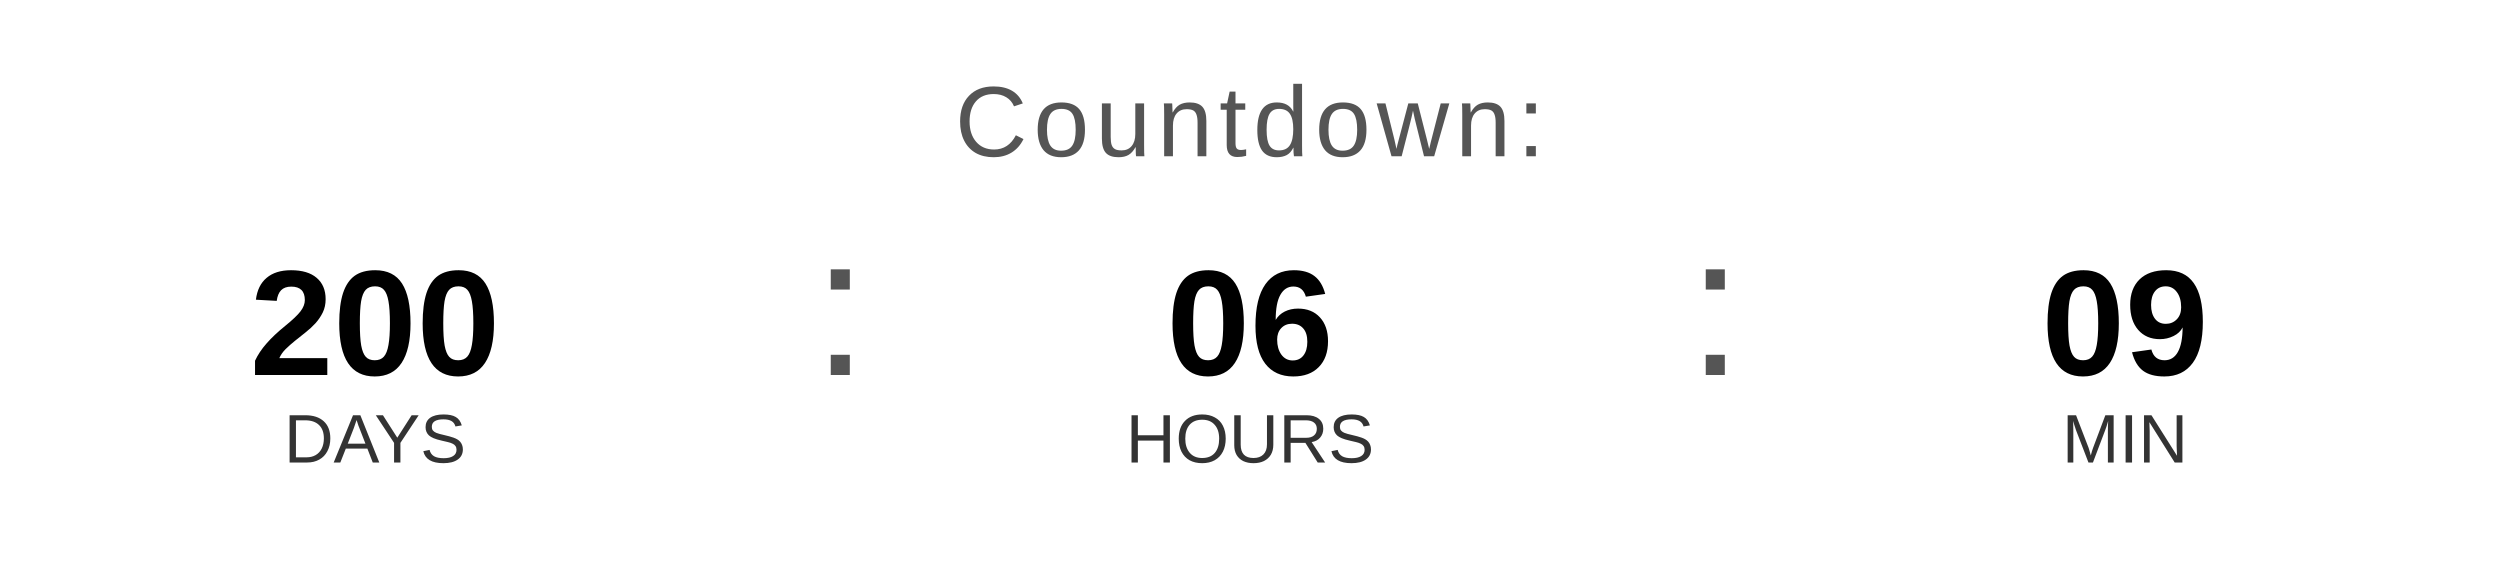
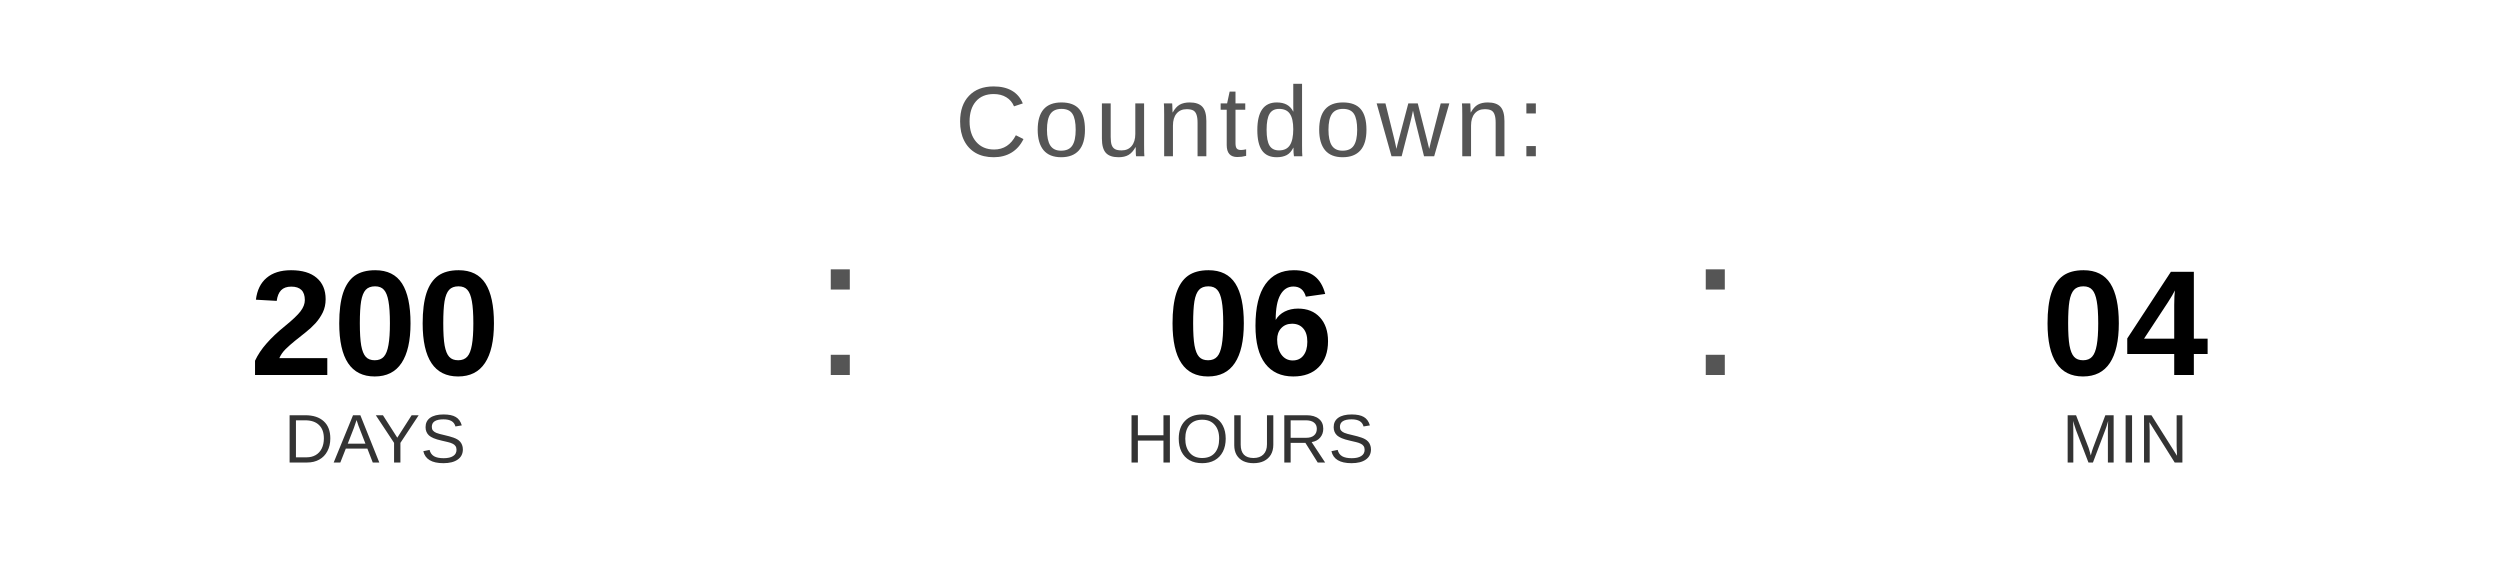
<svg xmlns="http://www.w3.org/2000/svg" width="400" height="90" viewBox="0 0 400 90">
  <text x="200" y="25" font-family="Arial, Helvetica, sans-serif" font-size="16" fill="#555555" text-anchor="middle" letter-spacing="1">
    Countdown:
  </text>
  <text x="60" y="60" font-family="Arial, Helvetica, sans-serif" font-size="24" font-weight="bold" fill="#000000" text-anchor="middle">200</text>
  <text x="60" y="74" font-family="Arial, Helvetica, sans-serif" font-size="11" fill="#333333" text-anchor="middle">DAYS</text>
  <text x="130" y="60" font-family="Arial, sans-serif" font-size="32" fill="#555555">:</text>
  <text x="200" y="60" font-family="Arial, Helvetica, sans-serif" font-size="24" font-weight="bold" fill="#000000" text-anchor="middle">06</text>
  <text x="200" y="74" font-family="Arial, Helvetica, sans-serif" font-size="11" fill="#333333" text-anchor="middle">HOURS</text>
  <text x="270" y="60" font-family="Arial, sans-serif" font-size="32" fill="#555555">:</text>
-   <text x="340" y="60" font-family="Arial, Helvetica, sans-serif" font-size="24" font-weight="bold" fill="#000000" text-anchor="middle">09</text>
+   <text x="340" y="60" font-family="Arial, Helvetica, sans-serif" font-size="24" font-weight="bold" fill="#000000" text-anchor="middle">04</text>
  <text x="340" y="74" font-family="Arial, Helvetica, sans-serif" font-size="11" fill="#333333" text-anchor="middle">MIN</text>
</svg>
